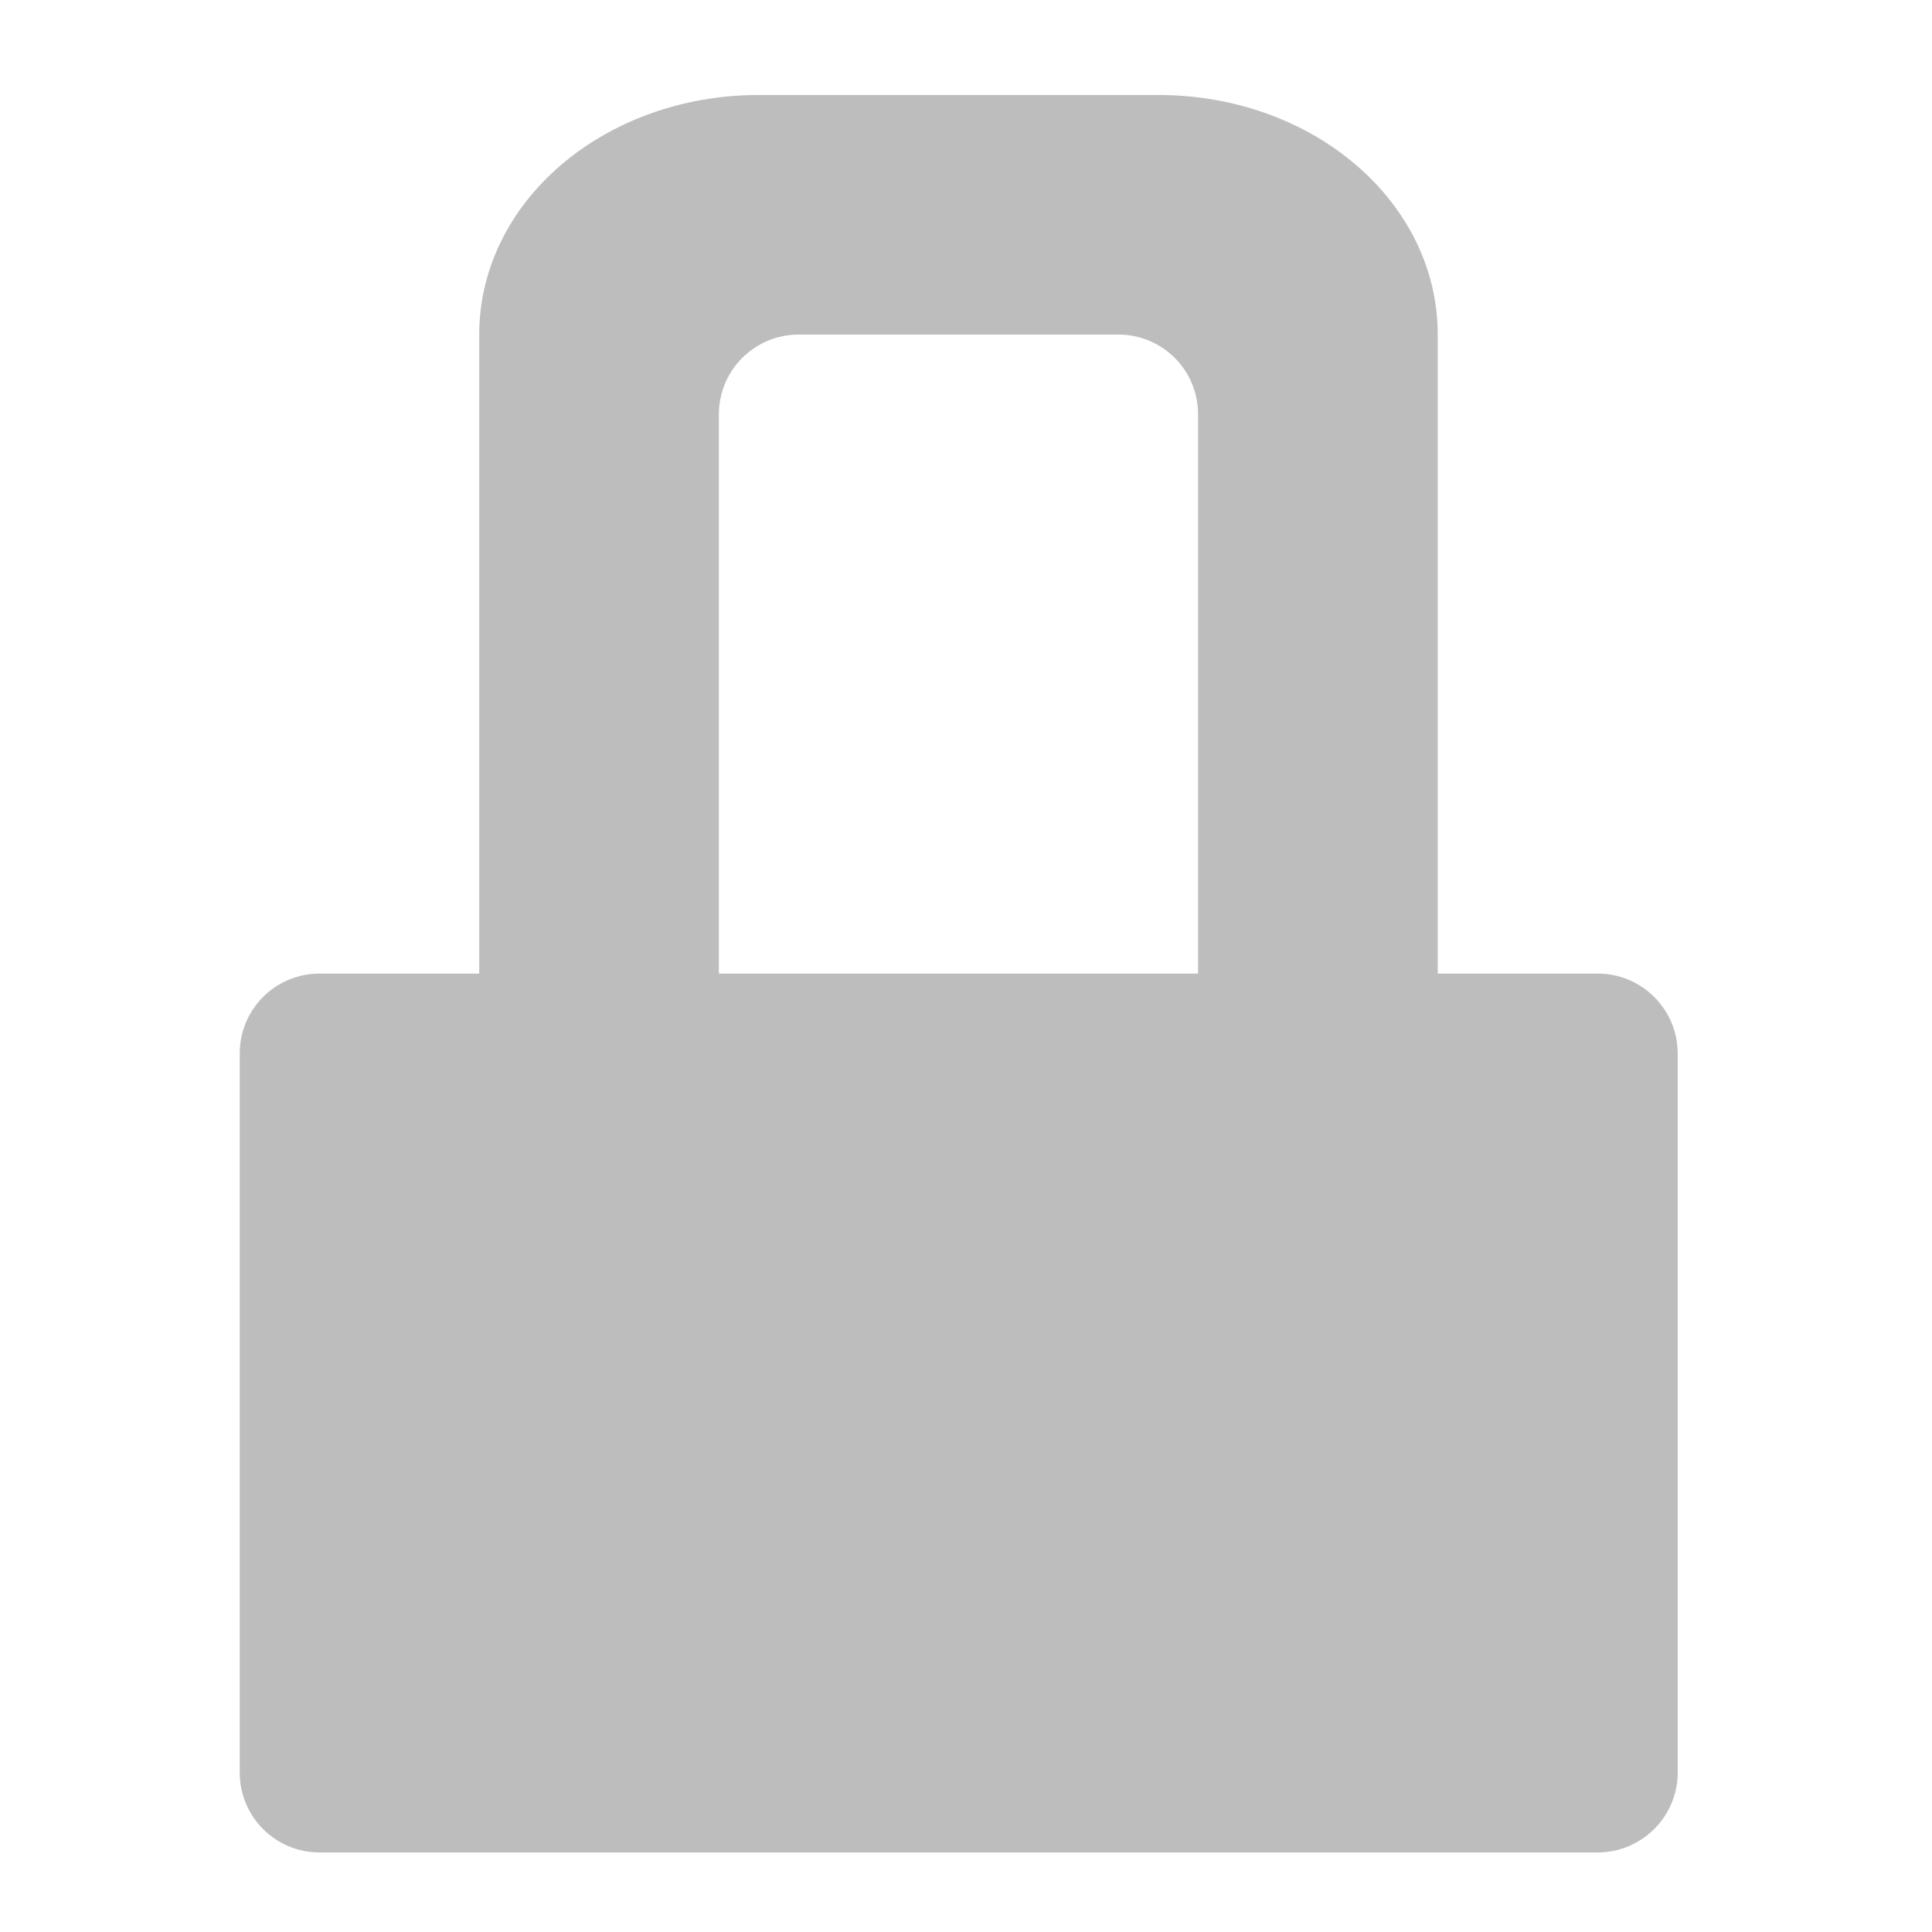
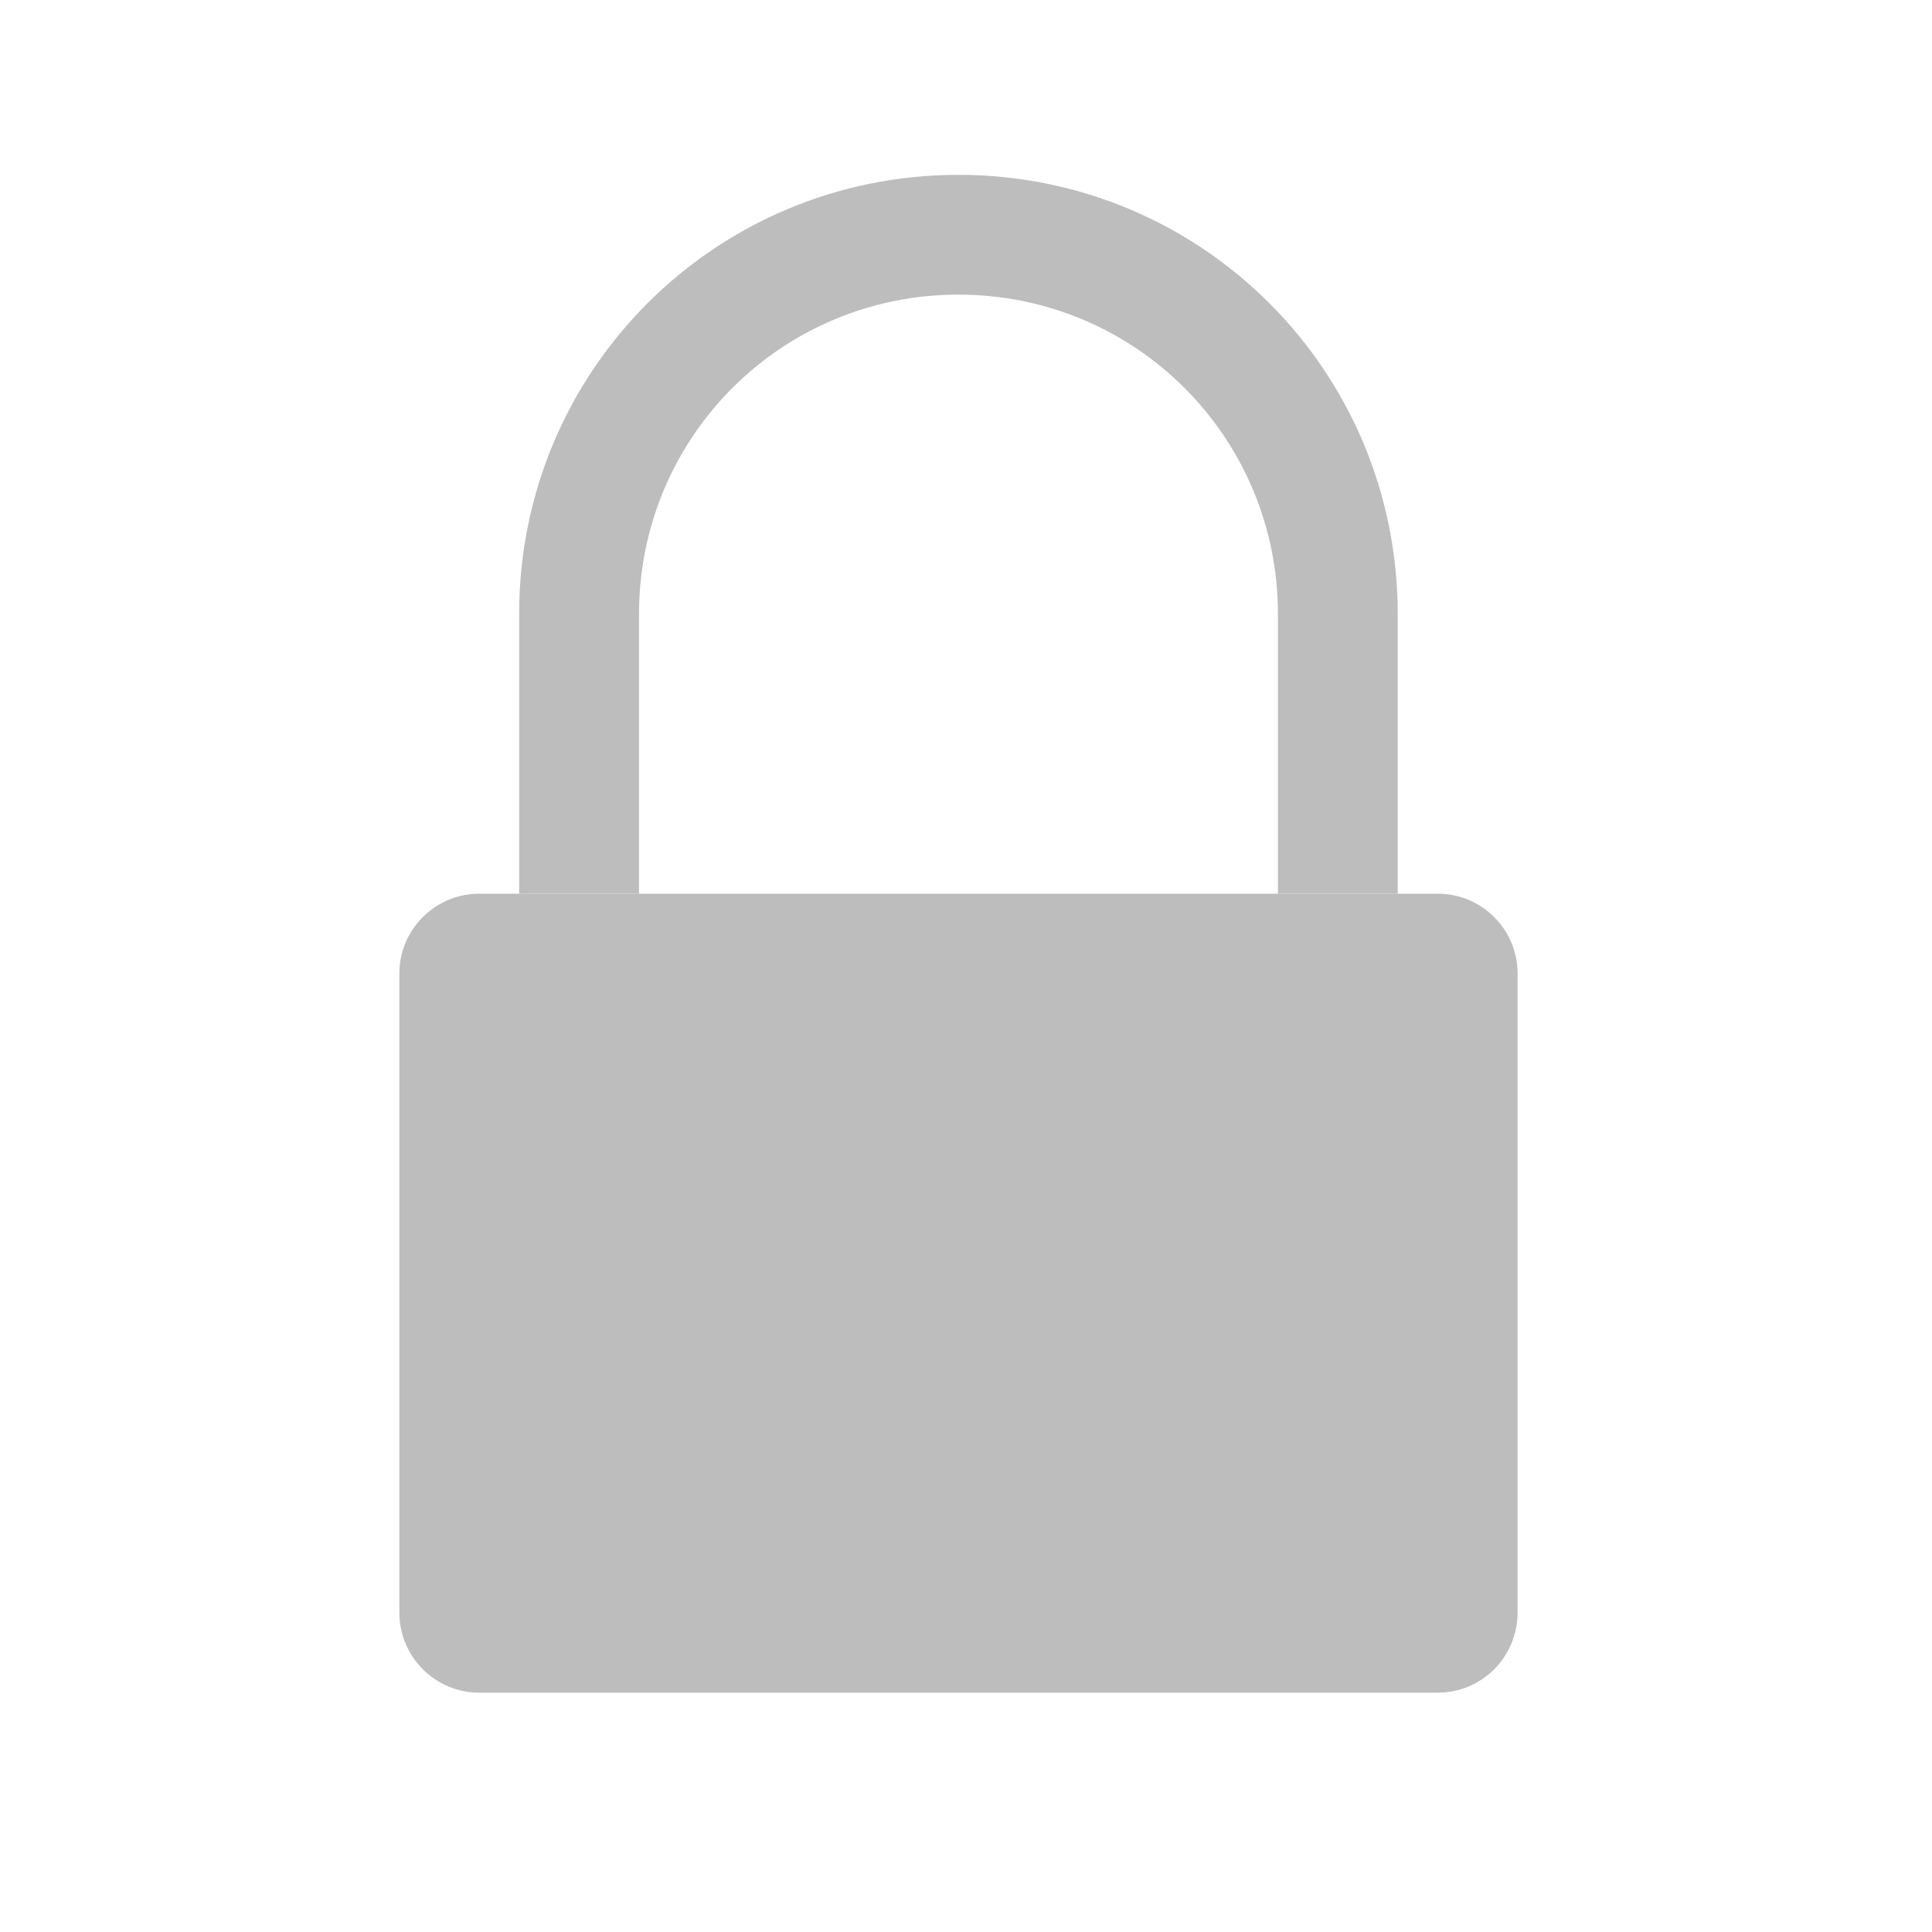
- <svg xmlns="http://www.w3.org/2000/svg" width="32" height="32" viewBox="0 0 24 24">
-   <path d="M9.426 1.18c-1.922 0-3.473 1.328-3.473 2.976v7.938H3.97a.991.991 0 0 0-.992.992v8.934c0 .546.441.992.992.992h15.875c.55 0 .996-.446.996-.992v-8.934a.994.994 0 0 0-.996-.992h-1.985V4.156c0-1.648-1.547-2.976-3.472-2.976zm.496 2.976h3.969c.55 0 .992.442.992.992v6.946H8.93V5.148c0-.55.445-.992.992-.992zm0 0" fill="#bdbdbd" />
+ <svg xmlns="http://www.w3.org/2000/svg" width="24px" height="24px" viewBox="0 0 24 24" version="1.1">
+   <g id="surface1">
+     <path style=" stroke:none;fill-rule:nonzero;fill:rgb(74.118%,74.118%,74.118%);fill-opacity:1;" d="M 5.953 11.102 L 17.859 11.102 C 18.41 11.102 18.852 11.547 18.852 12.094 L 18.852 20.031 C 18.852 20.582 18.41 21.027 17.859 21.027 L 5.953 21.027 C 5.406 21.027 4.961 20.582 4.961 20.031 L 4.961 12.094 C 4.961 11.547 5.406 11.102 5.953 11.102 Z M 5.953 11.102 " />
+     <path style=" stroke:none;fill-rule:nonzero;fill:rgb(74.118%,74.118%,74.118%);fill-opacity:1;" d="M 11.906 2.172 C 8.883 2.172 6.449 4.605 6.449 7.629 L 6.449 11.102 L 7.938 11.102 L 7.938 7.629 C 7.938 5.43 9.707 3.66 11.906 3.66 C 14.105 3.66 15.875 5.43 15.875 7.629 L 15.875 11.102 L 17.363 11.102 L 17.363 7.629 C 17.363 4.605 14.93 2.172 11.906 2.172 Z M 11.906 2.172 " />
+   </g>
</svg>
